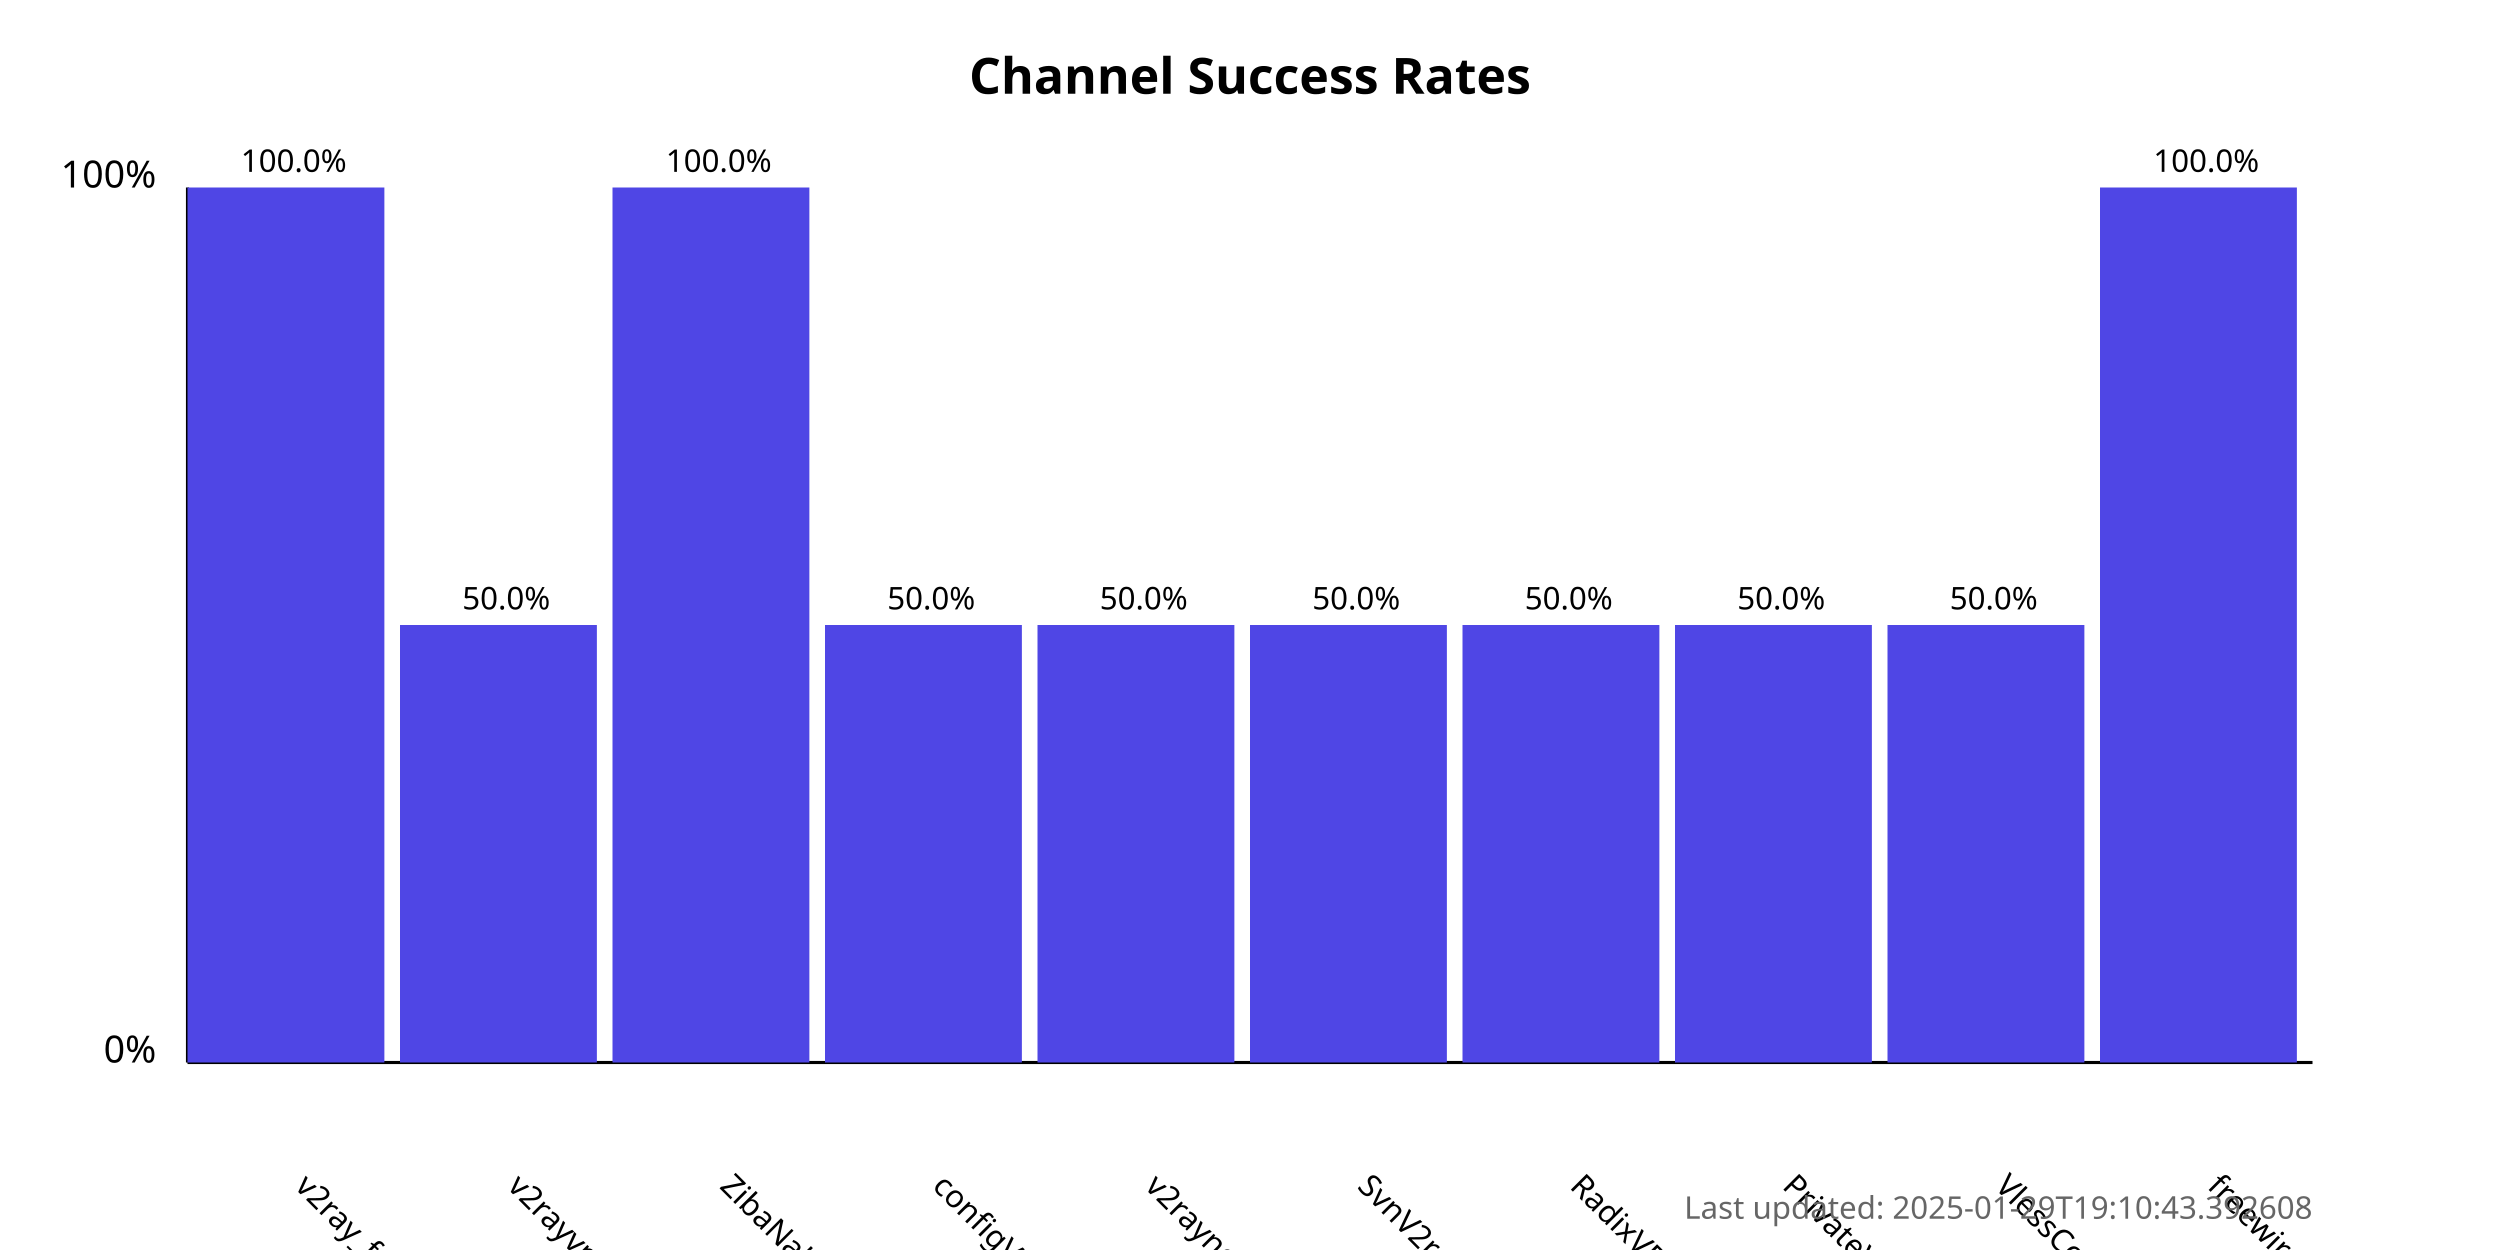
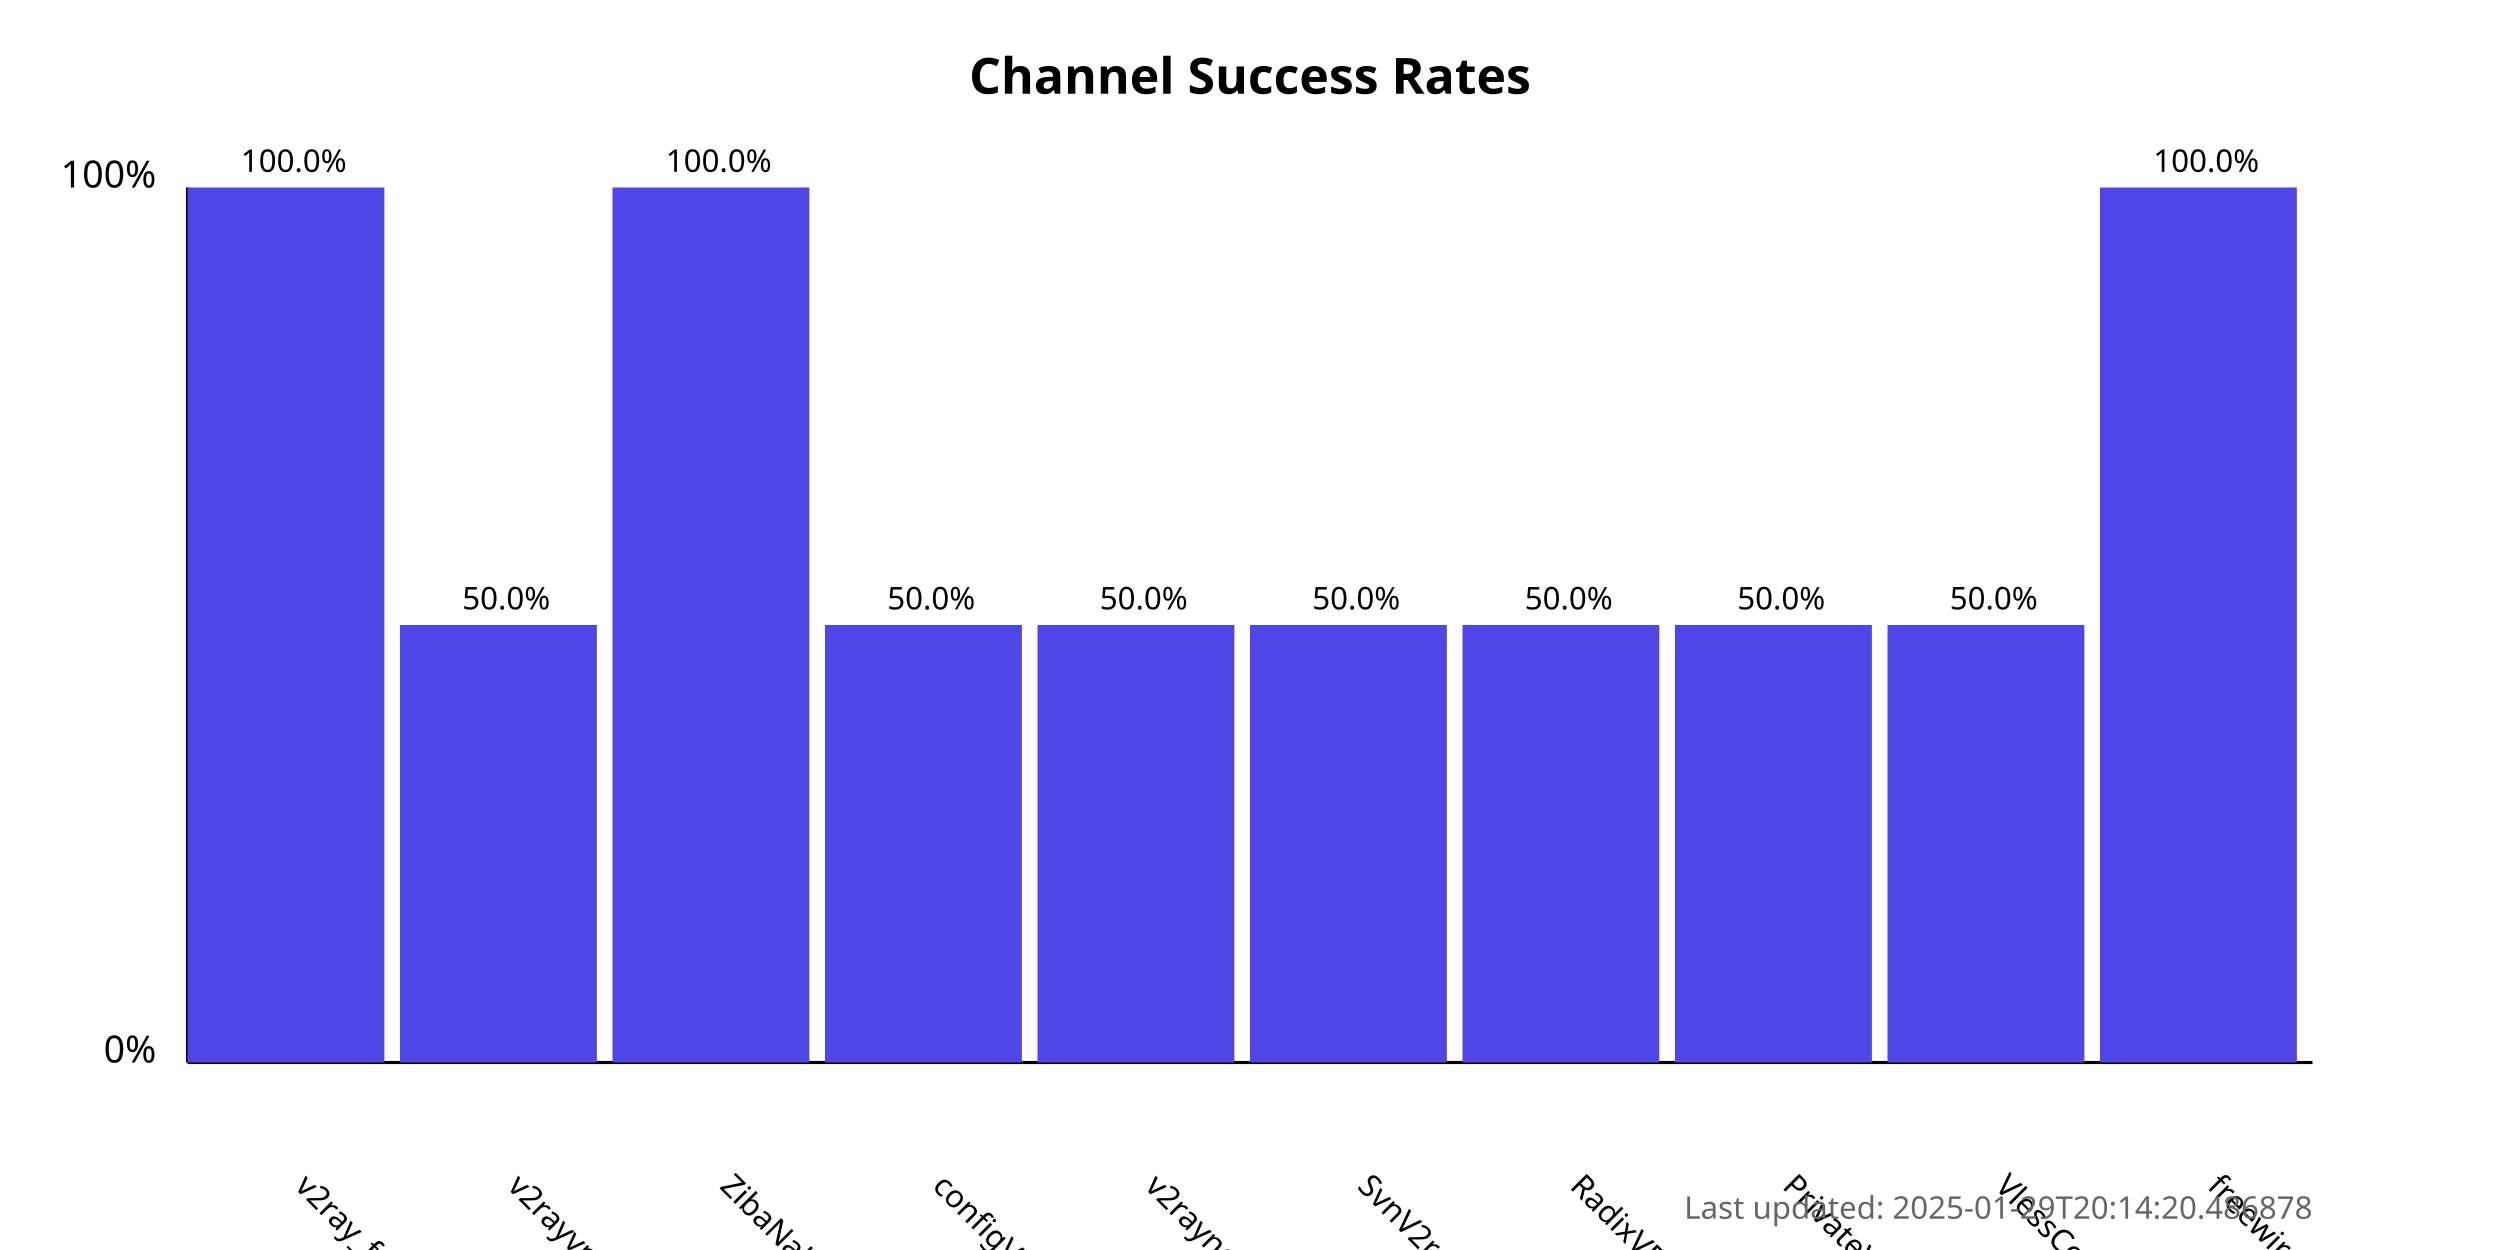
<svg xmlns="http://www.w3.org/2000/svg" width="800" height="400">
  <style>
            .chart-title { font: bold 16px sans-serif; }
            .axis-label { font: 12px sans-serif; }
            .tick-label { font: 10px sans-serif; }
            .bar { fill: #4f46e5; }
            .bar:hover { fill: #6366f1; }
            .timestamp { font: 10px sans-serif; fill: #666; }
        </style>
  <text x="400.0" y="30" text-anchor="middle" class="chart-title">
            Channel Success Rates
        </text>
  <line x1="60" y1="340" x2="60" y2="60" stroke="black" stroke-width="1" />
  <line x1="60" y1="340" x2="740" y2="340" stroke="black" stroke-width="1" />
  <text x="50" y="340" text-anchor="end" class="axis-label">0%</text>
  <text x="50" y="60" text-anchor="end" class="axis-label">100%</text>
  <g>
    <rect x="60" y="60.0" width="63.0" height="280.0" class="bar" />
    <text x="94.0" y="380" transform="rotate(45, 94.0, 380)" text-anchor="start" class="tick-label">
                v2ray_free_conf
            </text>
    <text x="94.0" y="55.0" text-anchor="middle" class="tick-label">
                100.0%
            </text>
  </g>
  <g>
    <rect x="128.0" y="200.0" width="63.0" height="140.0" class="bar" />
    <text x="162.0" y="380" transform="rotate(45, 162.0, 380)" text-anchor="start" class="tick-label">
                v2rayvpno
            </text>
    <text x="162.0" y="195.0" text-anchor="middle" class="tick-label">
                50.0%
            </text>
  </g>
  <g>
    <rect x="196.0" y="60.0" width="63.0" height="280.0" class="bar" />
    <text x="230.0" y="380" transform="rotate(45, 230.0, 380)" text-anchor="start" class="tick-label">
                ZibaNabz
            </text>
    <text x="230.0" y="55.0" text-anchor="middle" class="tick-label">
                100.0%
            </text>
  </g>
  <g>
    <rect x="264.0" y="200.0" width="63.0" height="140.0" class="bar" />
    <text x="298.0" y="380" transform="rotate(45, 298.0, 380)" text-anchor="start" class="tick-label">
                configV2rayForFree
            </text>
    <text x="298.0" y="195.0" text-anchor="middle" class="tick-label">
                50.0%
            </text>
  </g>
  <g>
    <rect x="332.0" y="200.0" width="63.0" height="140.0" class="bar" />
    <text x="366.0" y="380" transform="rotate(45, 366.0, 380)" text-anchor="start" class="tick-label">
                v2rayngvpn
            </text>
    <text x="366.0" y="195.0" text-anchor="middle" class="tick-label">
                50.0%
            </text>
  </g>
  <g>
    <rect x="400.0" y="200.0" width="63.0" height="140.0" class="bar" />
    <text x="434.0" y="380" transform="rotate(45, 434.0, 380)" text-anchor="start" class="tick-label">
                SvnV2ray
            </text>
    <text x="434.0" y="195.0" text-anchor="middle" class="tick-label">
                50.0%
            </text>
  </g>
  <g>
    <rect x="468.0" y="200.0" width="63.0" height="140.0" class="bar" />
    <text x="502.0" y="380" transform="rotate(45, 502.0, 380)" text-anchor="start" class="tick-label">
                RadixVPN
            </text>
    <text x="502.0" y="195.0" text-anchor="middle" class="tick-label">
                50.0%
            </text>
  </g>
  <g>
    <rect x="536.0" y="200.0" width="63.0" height="140.0" class="bar" />
    <text x="570.0" y="380" transform="rotate(45, 570.0, 380)" text-anchor="start" class="tick-label">
                PrivateVPNs
            </text>
    <text x="570.0" y="195.0" text-anchor="middle" class="tick-label">
                50.0%
            </text>
  </g>
  <g>
    <rect x="604.0" y="200.0" width="63.0" height="140.0" class="bar" />
    <text x="638.0" y="380" transform="rotate(45, 638.0, 380)" text-anchor="start" class="tick-label">
                VlessConfig
            </text>
    <text x="638.0" y="195.0" text-anchor="middle" class="tick-label">
                50.0%
            </text>
  </g>
  <g>
    <rect x="672.0" y="60.0" width="63.0" height="280.0" class="bar" />
    <text x="706.0" y="380" transform="rotate(45, 706.0, 380)" text-anchor="start" class="tick-label">
                freewireguard
            </text>
    <text x="706.0" y="55.0" text-anchor="middle" class="tick-label">
                100.0%
            </text>
  </g>
  <text x="740" y="390" text-anchor="end" class="timestamp">
-             Last updated: 2025-01-29T19:10:43.392608
+             Last updated: 2025-01-29T20:14:20.486878
        </text>
</svg>
